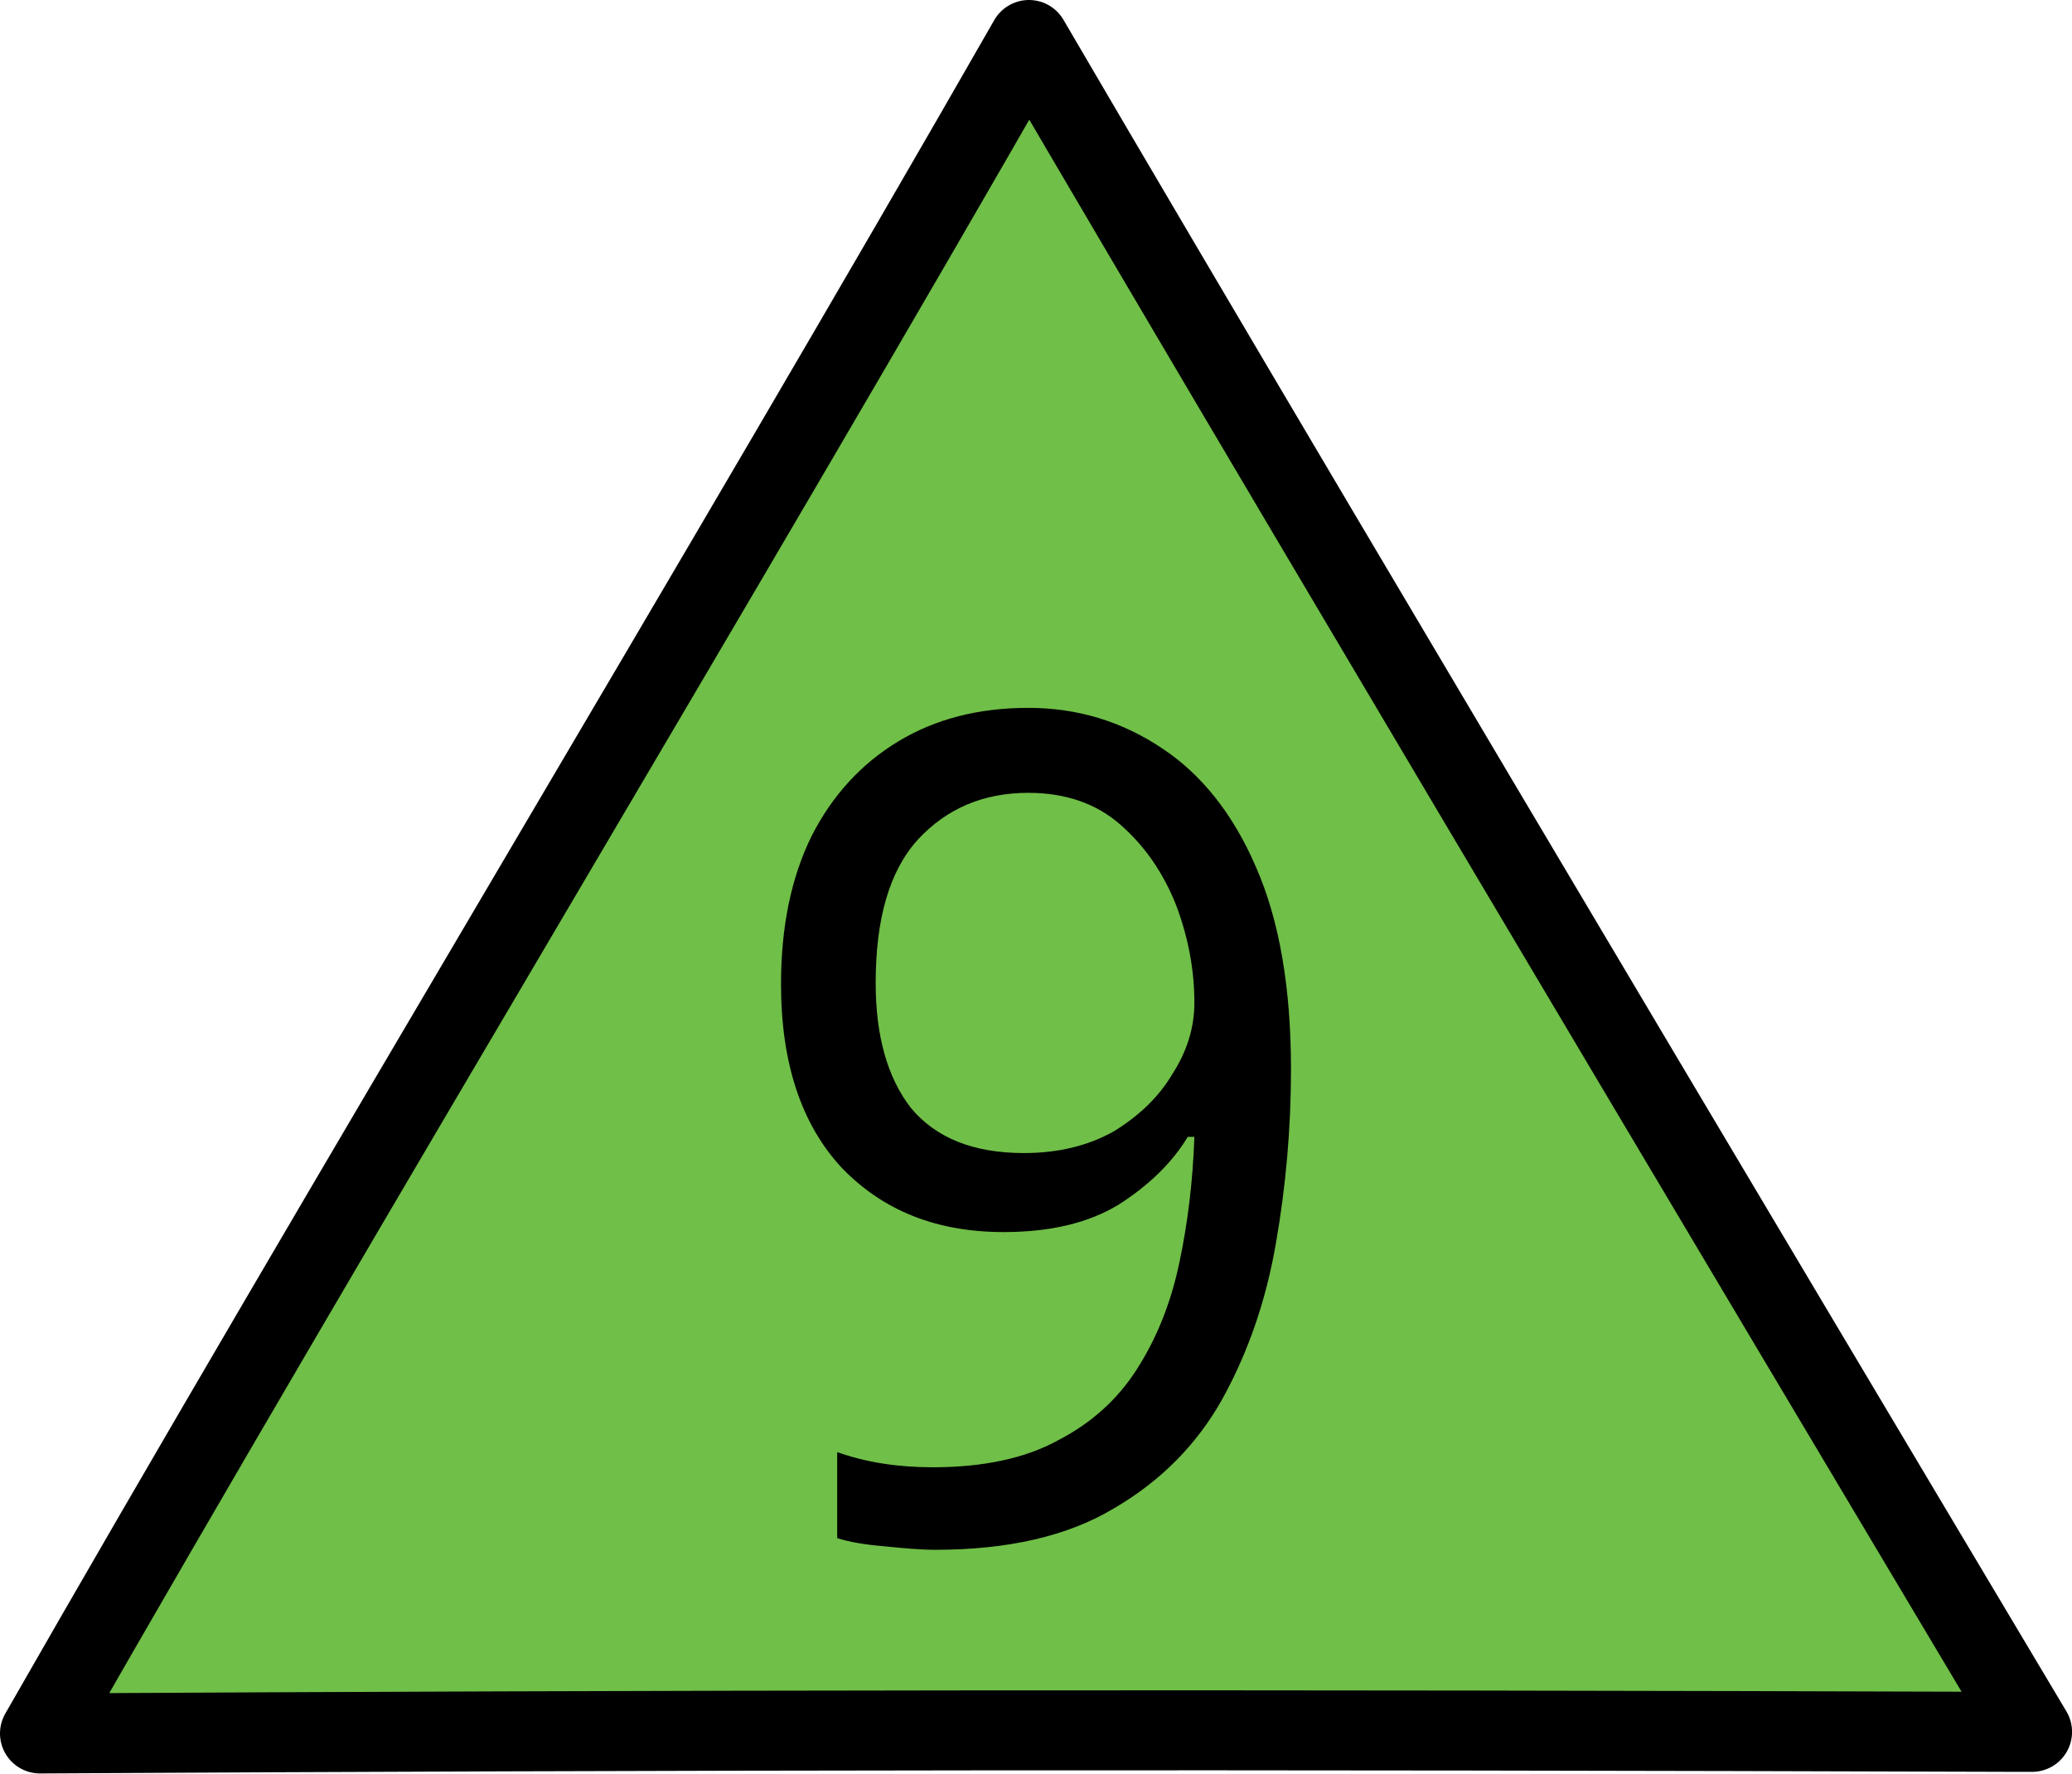
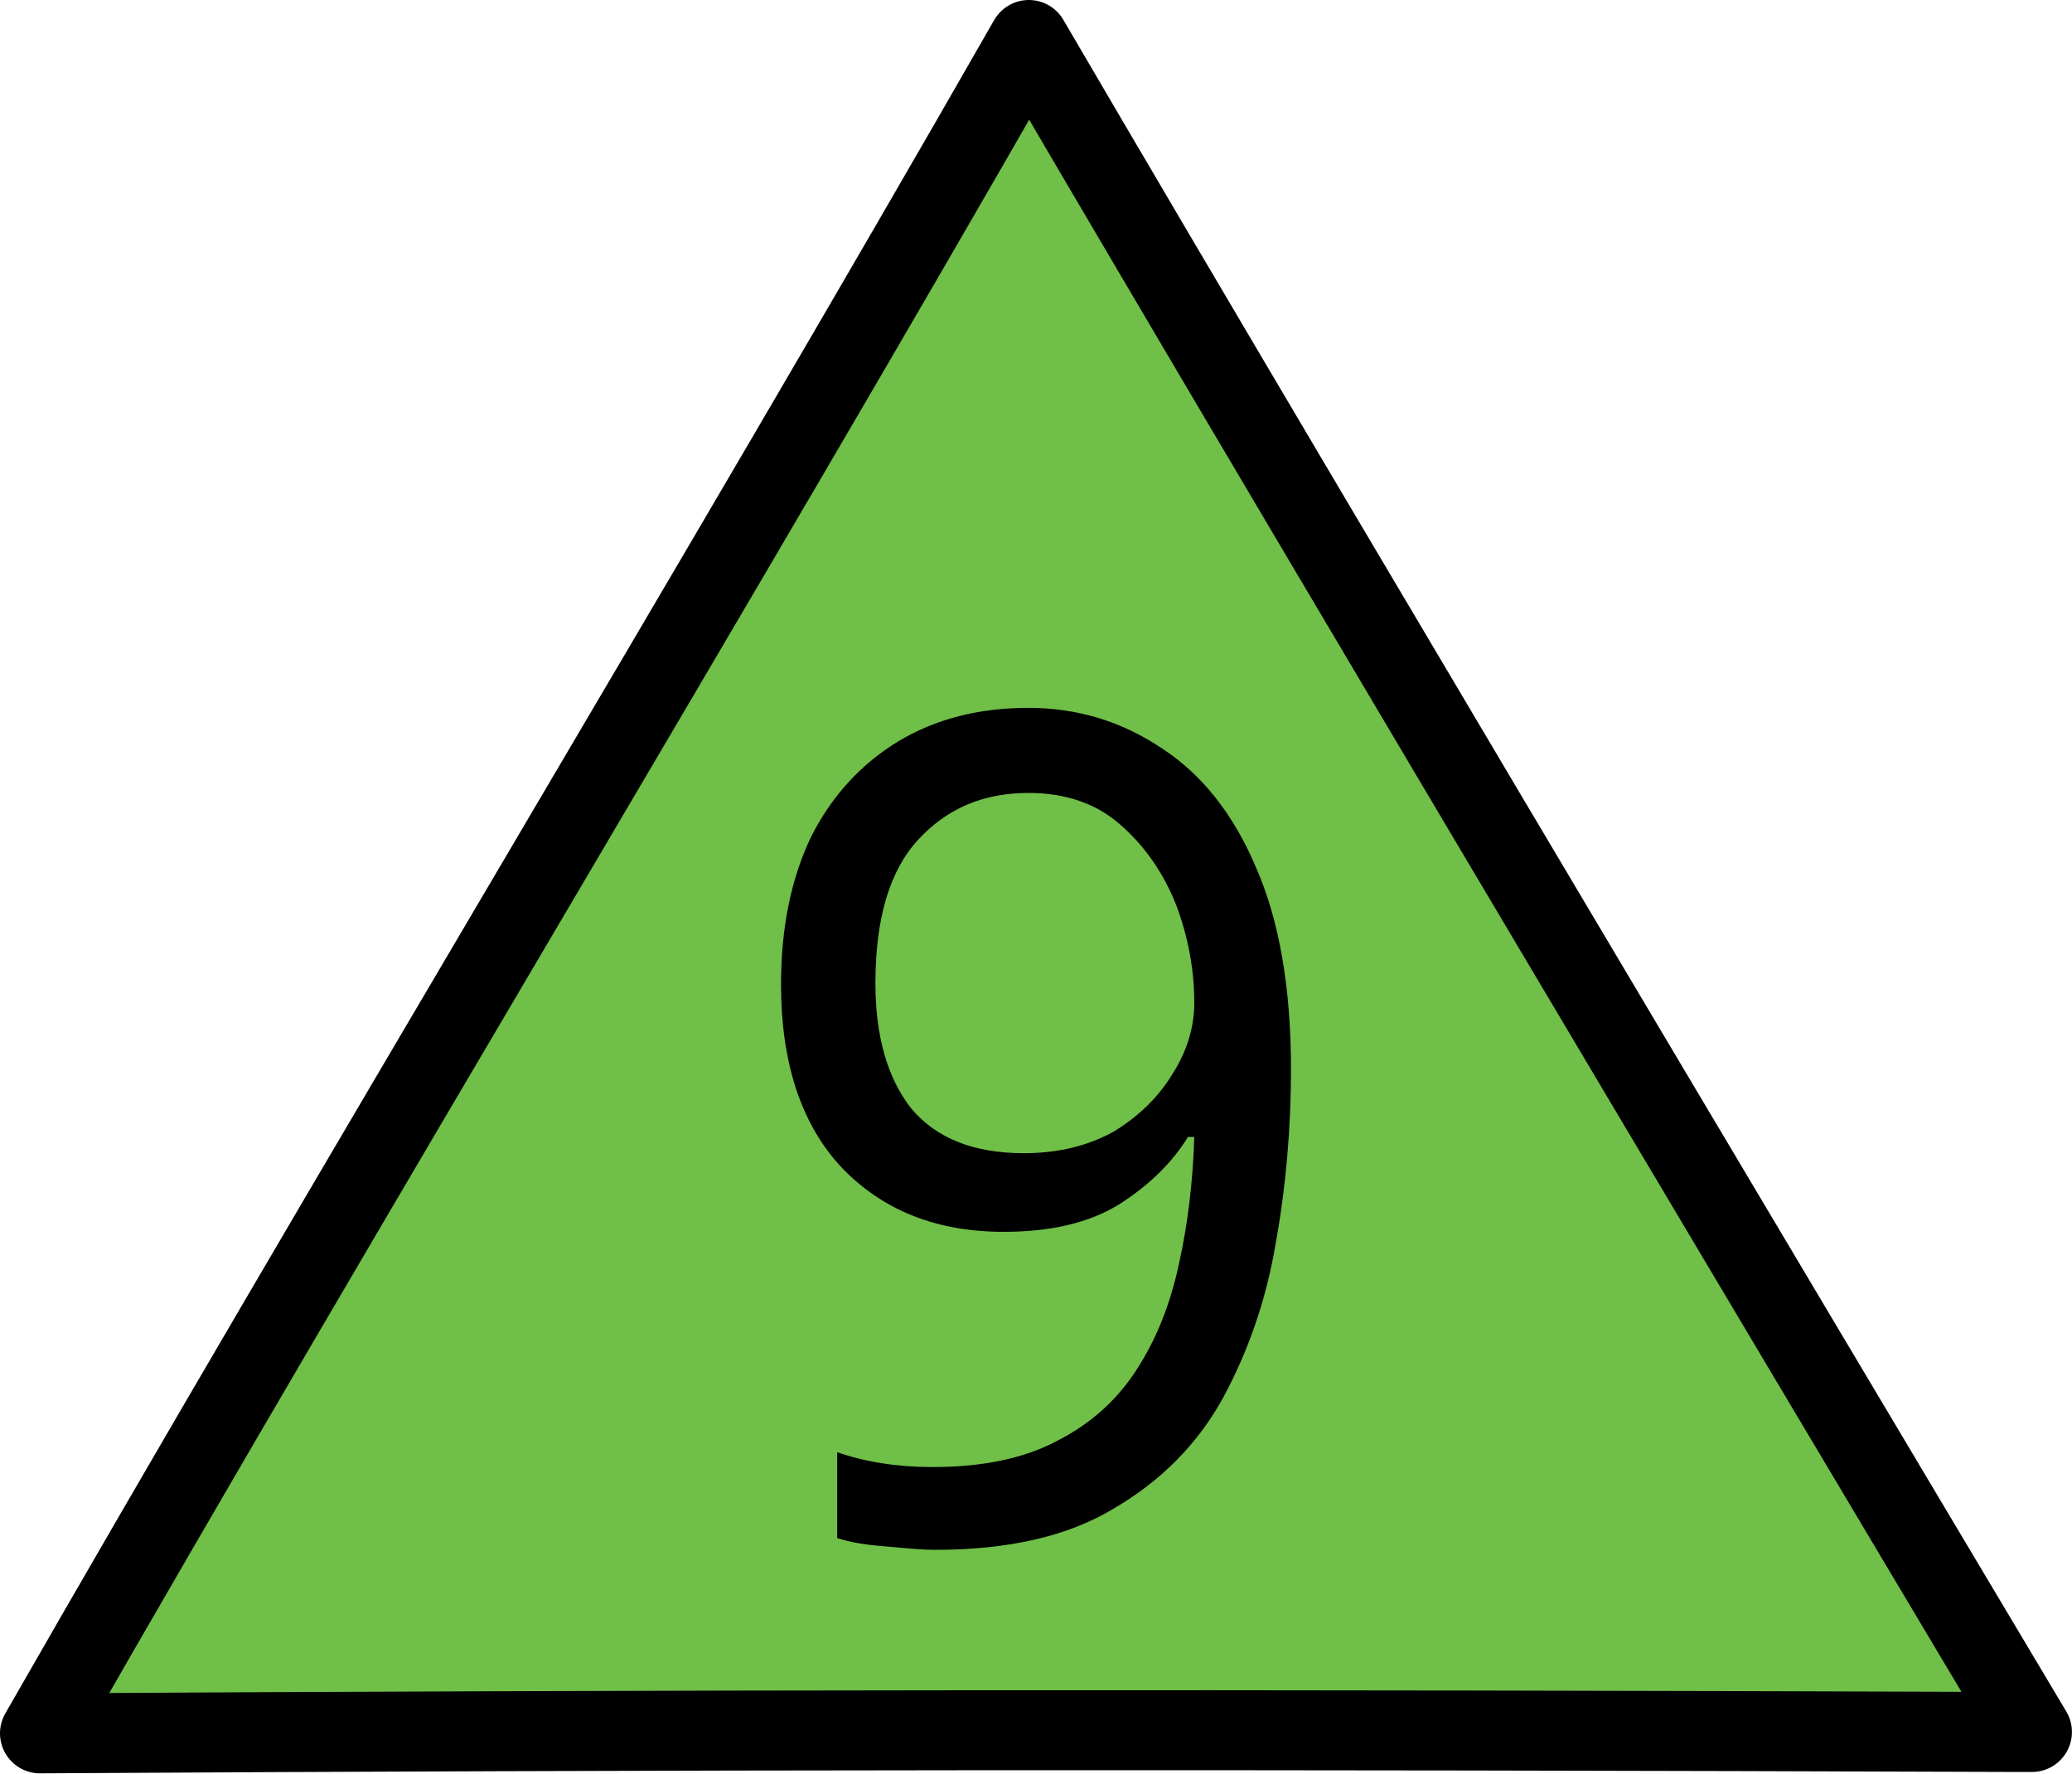
- <svg xmlns="http://www.w3.org/2000/svg" width="16" height="13.692" viewBox="0 0 16 13.692">
-   <path fill-rule="nonzero" fill="rgb(43.922%, 74.902%, 28.235%)" fill-opacity="1" stroke-width="0.7" stroke-linecap="round" stroke-linejoin="round" stroke="rgb(0%, 0%, 0%)" stroke-opacity="1" stroke-miterlimit="4" d="M 17.659 15.157 C 10.906 15.135 5.761 15.14 0.35 15.171 C 2.98 10.574 6.376 4.946 9.007 0.35 C 11.699 4.955 17.788 15.157 17.788 15.157 Z M 17.659 15.157 " transform="matrix(0.882146, 0, 0, 0.882146, 0, 0.00000042064)" />
-   <path fill-rule="nonzero" fill="rgb(0%, 0%, 0%)" fill-opacity="1" d="M 9.969 8.254 C 9.969 8.711 9.93 9.156 9.852 9.602 C 9.777 10.035 9.641 10.434 9.441 10.797 C 9.246 11.148 8.965 11.434 8.602 11.645 C 8.246 11.859 7.785 11.965 7.223 11.965 C 7.109 11.965 6.977 11.953 6.828 11.938 C 6.684 11.926 6.562 11.906 6.465 11.875 L 6.465 11.211 C 6.684 11.289 6.93 11.328 7.203 11.328 C 7.594 11.328 7.918 11.258 8.168 11.121 C 8.426 10.988 8.629 10.805 8.777 10.574 C 8.93 10.336 9.039 10.066 9.105 9.758 C 9.172 9.445 9.211 9.121 9.223 8.777 L 9.172 8.777 C 9.051 8.977 8.871 9.152 8.637 9.301 C 8.406 9.441 8.113 9.512 7.75 9.512 C 7.234 9.512 6.82 9.348 6.5 9.016 C 6.188 8.68 6.031 8.207 6.031 7.598 C 6.031 7.156 6.109 6.777 6.266 6.457 C 6.426 6.141 6.652 5.895 6.938 5.723 C 7.223 5.551 7.555 5.465 7.941 5.465 C 8.32 5.465 8.664 5.57 8.973 5.777 C 9.277 5.977 9.523 6.285 9.699 6.695 C 9.879 7.105 9.969 7.625 9.969 8.254 Z M 7.941 6.121 C 7.594 6.121 7.309 6.242 7.086 6.484 C 6.867 6.727 6.762 7.094 6.762 7.59 C 6.762 7.996 6.852 8.32 7.035 8.555 C 7.227 8.785 7.516 8.902 7.906 8.902 C 8.176 8.902 8.406 8.844 8.602 8.734 C 8.797 8.613 8.949 8.469 9.055 8.289 C 9.168 8.113 9.223 7.93 9.223 7.742 C 9.223 7.488 9.176 7.238 9.082 6.988 C 8.984 6.742 8.844 6.535 8.652 6.367 C 8.465 6.203 8.227 6.121 7.941 6.121 Z M 7.941 6.121 " />
+ <svg xmlns="http://www.w3.org/2000/svg" width="18" height="15.404" viewBox="0 0 18 15.404">
+   <path fill-rule="nonzero" fill="rgb(43.922%, 74.902%, 28.235%)" fill-opacity="1" stroke-width="0.7" stroke-linecap="round" stroke-linejoin="round" stroke="rgb(0%, 0%, 0%)" stroke-opacity="1" stroke-miterlimit="4" d="M 17.661 15.158 C 10.907 15.134 5.762 15.138 0.35 15.17 C 2.98 10.576 6.376 4.948 9.006 0.35 C 11.698 4.956 17.787 15.158 17.787 15.158 Z M 17.661 15.158 " transform="matrix(0.992414, 0, 0, 0.992414, 0, 0.00000047322)" />
+   <path fill-rule="nonzero" fill="rgb(0%, 0%, 0%)" fill-opacity="1" d="M 11.215 9.285 C 11.215 9.801 11.172 10.301 11.082 10.801 C 11 11.289 10.844 11.738 10.621 12.148 C 10.402 12.543 10.086 12.863 9.676 13.102 C 9.277 13.344 8.758 13.461 8.125 13.461 C 8 13.461 7.848 13.445 7.68 13.43 C 7.52 13.418 7.383 13.395 7.273 13.359 L 7.273 12.613 C 7.52 12.699 7.797 12.742 8.102 12.742 C 8.543 12.742 8.906 12.664 9.188 12.512 C 9.48 12.363 9.707 12.156 9.875 11.895 C 10.047 11.629 10.168 11.324 10.242 10.977 C 10.32 10.625 10.363 10.262 10.375 9.875 L 10.32 9.875 C 10.184 10.098 9.98 10.297 9.715 10.465 C 9.457 10.621 9.129 10.699 8.719 10.699 C 8.141 10.699 7.672 10.516 7.312 10.141 C 6.961 9.766 6.785 9.234 6.785 8.547 C 6.785 8.051 6.875 7.625 7.047 7.266 C 7.23 6.906 7.484 6.633 7.805 6.438 C 8.125 6.246 8.5 6.148 8.934 6.148 C 9.359 6.148 9.746 6.266 10.094 6.5 C 10.438 6.723 10.715 7.07 10.91 7.531 C 11.113 7.992 11.215 8.578 11.215 9.285 Z M 8.934 6.887 C 8.543 6.887 8.223 7.023 7.973 7.297 C 7.727 7.566 7.605 7.98 7.605 8.539 C 7.605 8.996 7.707 9.359 7.914 9.625 C 8.129 9.883 8.453 10.016 8.895 10.016 C 9.199 10.016 9.457 9.949 9.676 9.828 C 9.898 9.691 10.066 9.527 10.188 9.324 C 10.312 9.129 10.375 8.922 10.375 8.711 C 10.375 8.426 10.324 8.145 10.219 7.863 C 10.109 7.586 9.949 7.352 9.734 7.164 C 9.523 6.977 9.254 6.887 8.934 6.887 Z M 8.934 6.887 " />
</svg>
